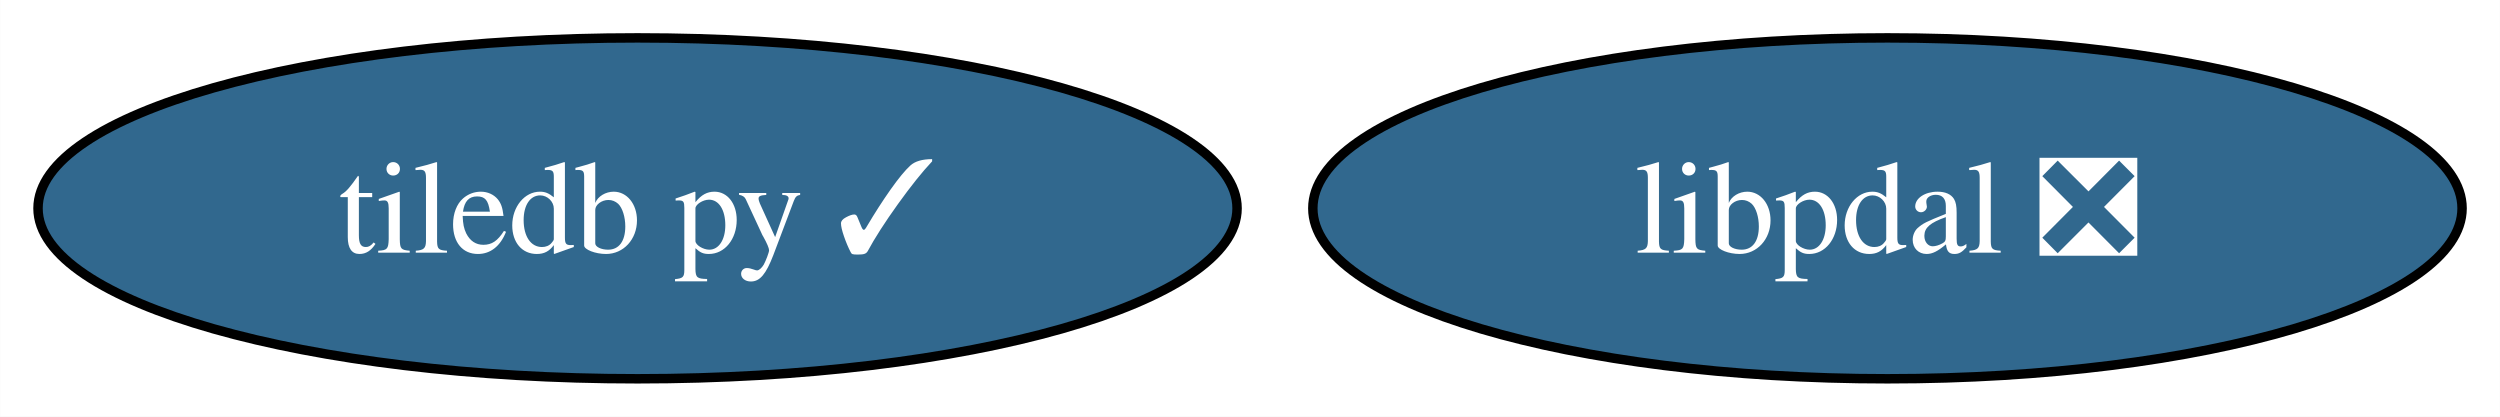
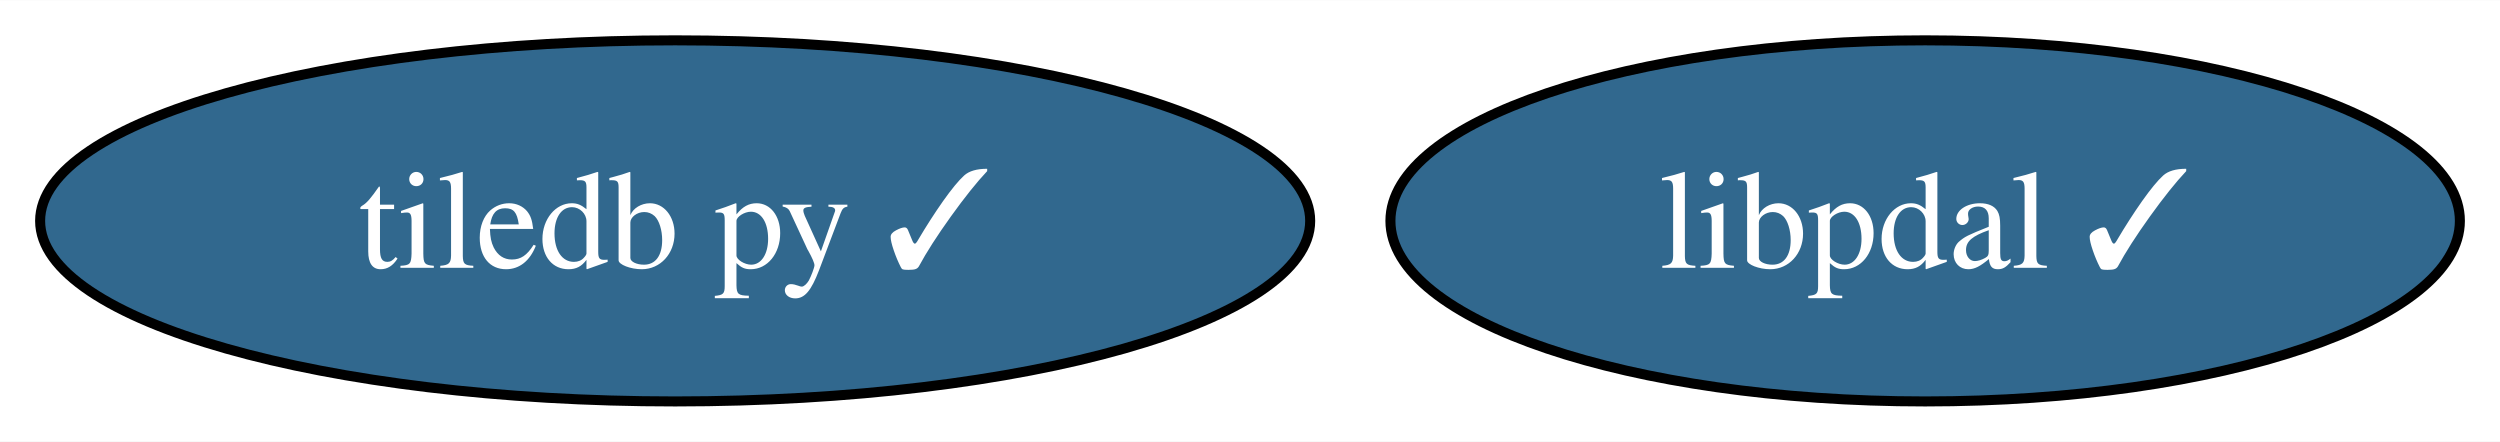
- <svg xmlns="http://www.w3.org/2000/svg" xmlns:xlink="http://www.w3.org/1999/xlink" width="264pt" height="44pt" viewBox="0.00 0.00 263.97 44.00">
+ <svg xmlns="http://www.w3.org/2000/svg" xmlns:xlink="http://www.w3.org/1999/xlink" width="249pt" height="44pt" viewBox="0.00 0.00 249.24 44.00">
  <g id="graph0" class="graph" transform="scale(1 1) rotate(0) translate(4 40)">
-     <polygon fill="white" stroke="none" points="-4,4 -4,-40 259.97,-40 259.97,4 -4,4" />
+     <polygon fill="white" stroke="none" points="-4,4 -4,-40 245.24,-40 245.24,4 -4,4" />
    <g id="node1" class="node">
      <g id="a_node1">
        <a xlink:href="https://github.com/conda-forge/tiledb-py-feedstock/pull/237" xlink:title="tiledb py ✓">
          <ellipse fill="#31688e" stroke="black" cx="63.31" cy="-18" rx="63.31" ry="18" />
          <text text-anchor="middle" x="63.31" y="-13.32" font-family="Times,serif" font-size="14.00" fill="white">tiledb py ✓</text>
        </a>
      </g>
    </g>
    <g id="node2" class="node">
      <g id="a_node2">
-         <a xlink:href="https://github.com/conda-forge/libpdal-feedstock/pull/12" xlink:title="libpdal ❎">
-           <ellipse fill="#31688e" stroke="black" cx="195.3" cy="-18" rx="60.68" ry="18" />
-           <text text-anchor="middle" x="195.3" y="-13.32" font-family="Times,serif" font-size="14.00" fill="white">libpdal ❎</text>
+         <a xlink:href="https://github.com/conda-forge/libpdal-feedstock/pull/12" xlink:title="libpdal ✓">
+           <ellipse fill="#31688e" stroke="black" cx="187.93" cy="-18" rx="53.31" ry="18" />
+           <text text-anchor="middle" x="187.93" y="-13.32" font-family="Times,serif" font-size="14.00" fill="white">libpdal ✓</text>
        </a>
      </g>
    </g>
  </g>
</svg>
